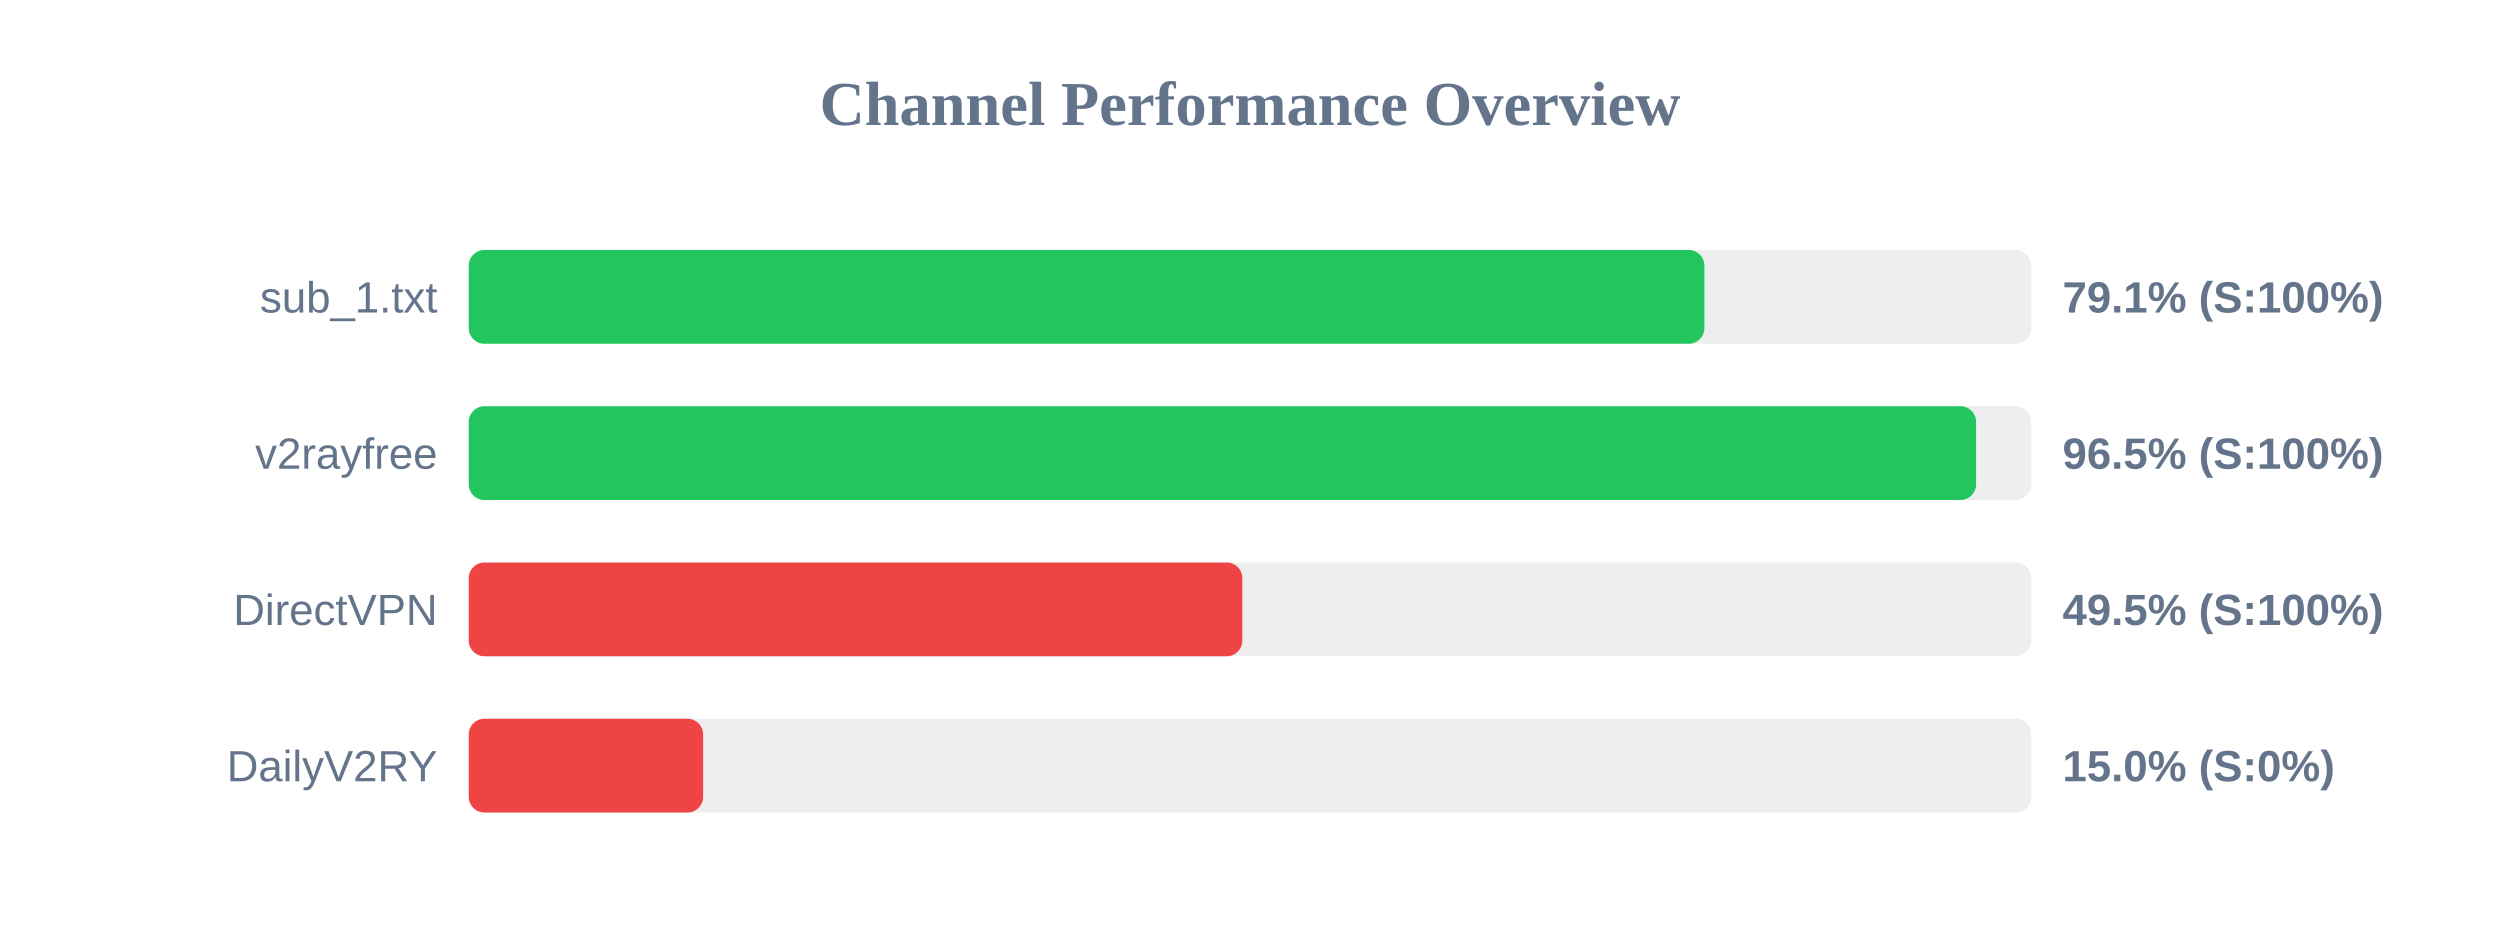
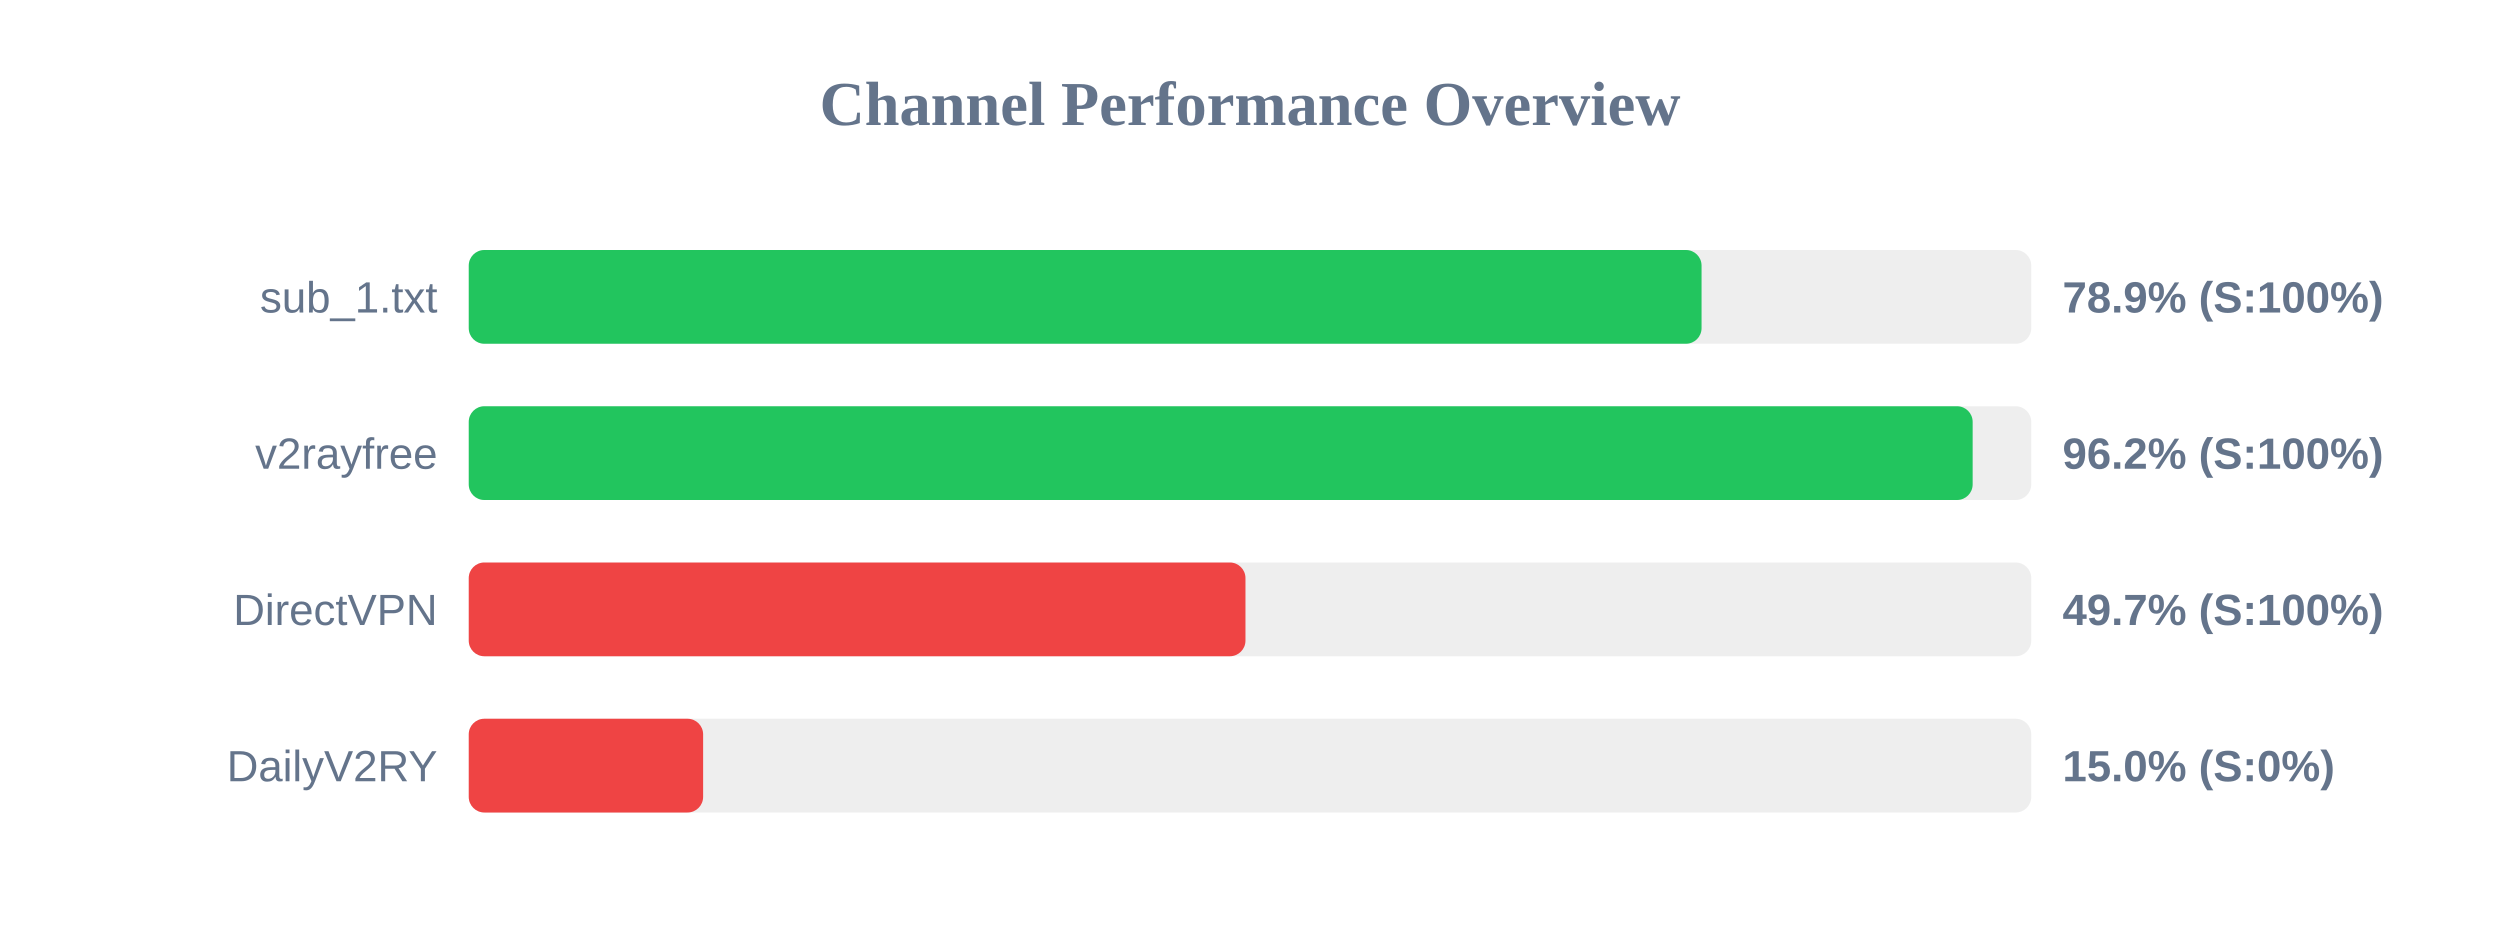
<svg xmlns="http://www.w3.org/2000/svg" width="800" height="300" version="1.1">
  <style>
        .row { font: 14px Arial; fill: #64748b; }
        .score { font: bold 14px Arial; fill: #64748b; }
    </style>
  <text x="400" y="40" text-anchor="middle" font-size="20px" font-weight="bold" fill="#64748b">Channel Performance Overview</text>
  <rect x="150" y="80" width="500" height="30" fill="#eee" rx="5" />
-   <rect x="150" y="80" width="395.4" height="30" fill="#22c55e" rx="5" />
+   <rect x="150" y="80" width="394.5" height="30" fill="#22c55e" rx="5" />
  <text x="140" y="100" text-anchor="end" class="row">sub_1.txt</text>
-   <text x="660" y="100" text-anchor="start" class="score">79.1% (S:100%)</text>
+   <text x="660" y="100" text-anchor="start" class="score">78.9% (S:100%)</text>
  <rect x="150" y="130" width="500" height="30" fill="#eee" rx="5" />
-   <rect x="150" y="130" width="482.35" height="30" fill="#22c55e" rx="5" />
+   <rect x="150" y="130" width="481.25" height="30" fill="#22c55e" rx="5" />
  <text x="140" y="150" text-anchor="end" class="row">v2rayfree</text>
-   <text x="660" y="150" text-anchor="start" class="score">96.5% (S:100%)</text>
+   <text x="660" y="150" text-anchor="start" class="score">96.2% (S:100%)</text>
  <rect x="150" y="180" width="500" height="30" fill="#eee" rx="5" />
-   <rect x="150" y="180" width="247.55" height="30" fill="#ef4444" rx="5" />
+   <rect x="150" y="180" width="248.55" height="30" fill="#ef4444" rx="5" />
  <text x="140" y="200" text-anchor="end" class="row">DirectVPN</text>
-   <text x="660" y="200" text-anchor="start" class="score">49.5% (S:100%)</text>
+   <text x="660" y="200" text-anchor="start" class="score">49.7% (S:100%)</text>
  <rect x="150" y="230" width="500" height="30" fill="#eee" rx="5" />
  <rect x="150" y="230" width="75.0" height="30" fill="#ef4444" rx="5" />
  <text x="140" y="250" text-anchor="end" class="row">DailyV2RY</text>
  <text x="660" y="250" text-anchor="start" class="score">15.0% (S:0%)</text>
</svg>
